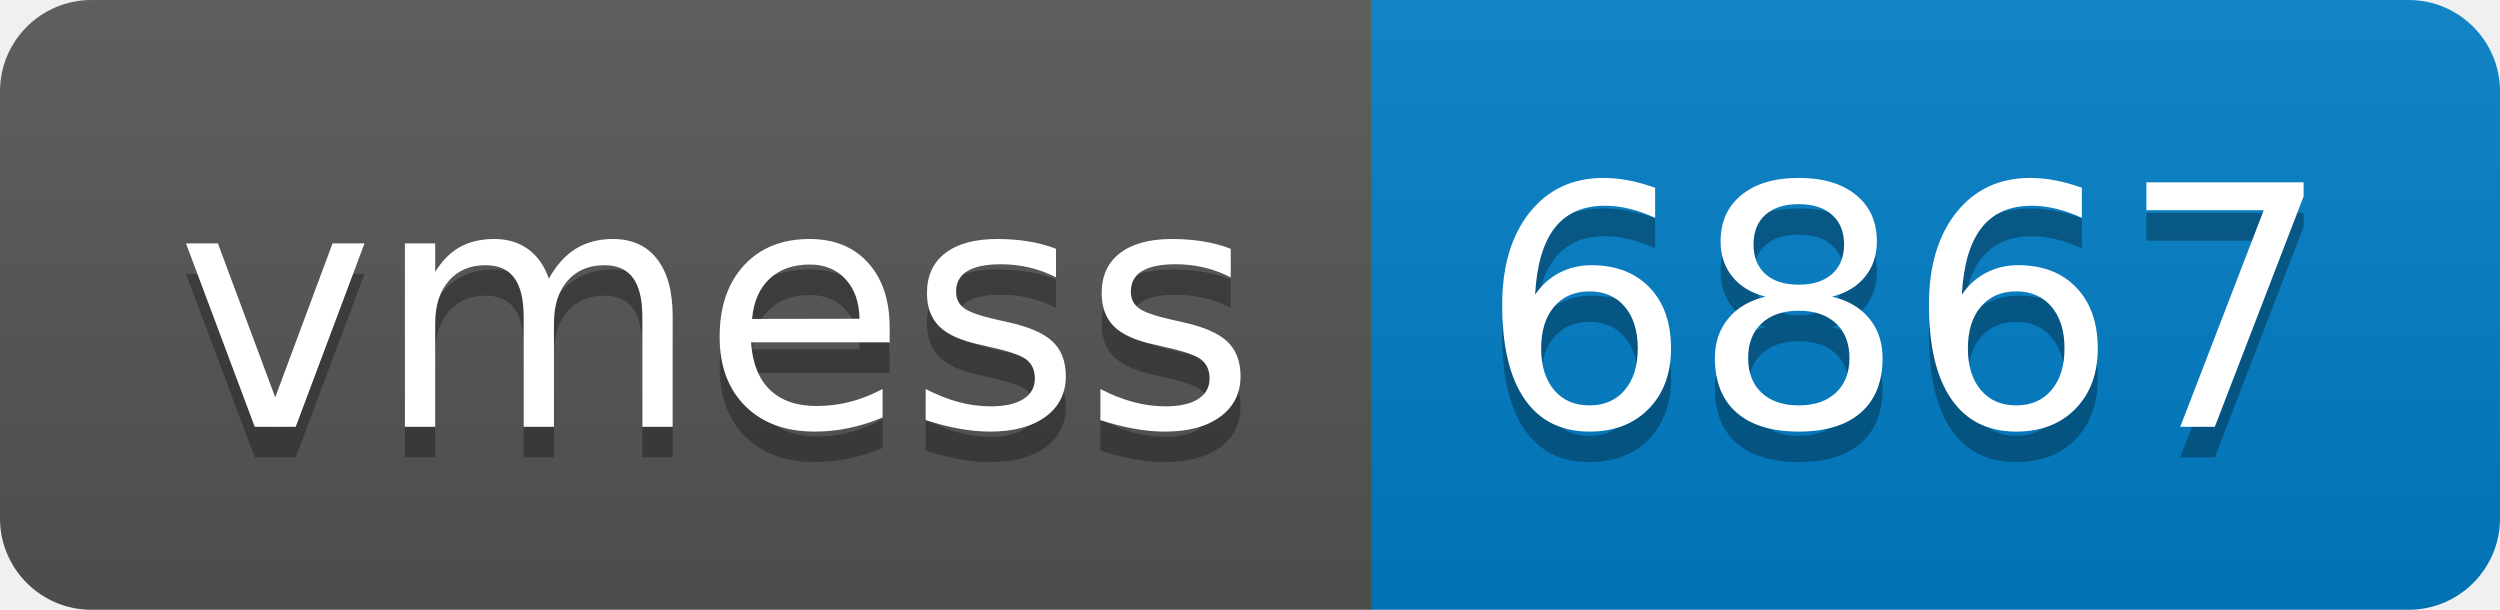
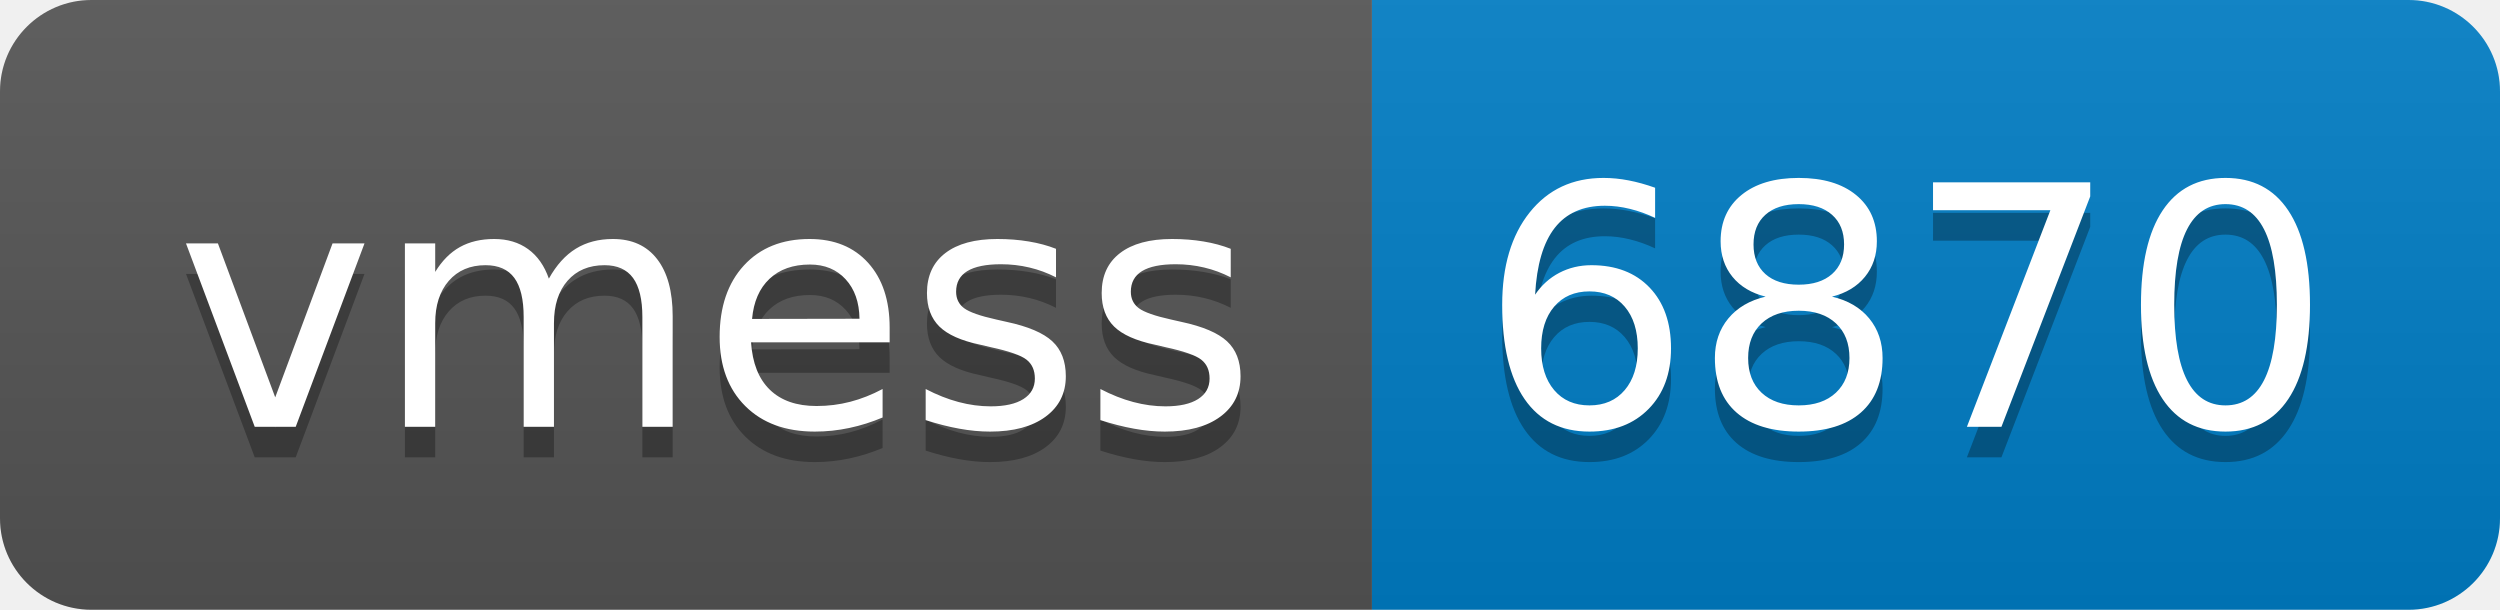
- <svg xmlns="http://www.w3.org/2000/svg" width="82" height="20" role="img" aria-label="vmess: 6867">
+ <svg xmlns="http://www.w3.org/2000/svg" width="82" height="20" role="img" aria-label="vmess: 6870">
  <linearGradient id="s" x2="0" y2="100%">
    <stop offset="0" stop-color="#bbb" stop-opacity=".1" />
    <stop offset="1" stop-opacity=".1" />
  </linearGradient>
  <clipPath id="r">
    <rect width="82" height="20" rx="3" fill="#fff" />
  </clipPath>
  <g clip-path="url(#r)">
    <rect width="45" height="20" fill="#555" />
    <rect x="45" width="37" height="20" fill="#007ec6" />
    <rect width="82" height="20" fill="url(#s)" />
  </g>
  <g fill="#fff" text-anchor="middle" font-family="Verdana,Geneva,DejaVu Sans,sans-serif" text-rendering="geometricPrecision" font-size="110">
    <text aria-hidden="true" x="235" y="150" fill="#010101" fill-opacity=".3" transform="scale(.1)" textLength="350">vmess</text>
    <text x="235" y="140" transform="scale(.1)" fill="#fff" textLength="350">vmess</text>
-     <text aria-hidden="true" x="625" y="150" fill="#010101" fill-opacity=".3" transform="scale(.1)" textLength="270">6867</text>
-     <text x="625" y="140" transform="scale(.1)" fill="#fff" textLength="270">6867</text>
+     <text aria-hidden="true" x="625" y="150" fill="#010101" fill-opacity=".3" transform="scale(.1)" textLength="270">6870</text>
+     <text x="625" y="140" transform="scale(.1)" fill="#fff" textLength="270">6870</text>
  </g>
</svg>
